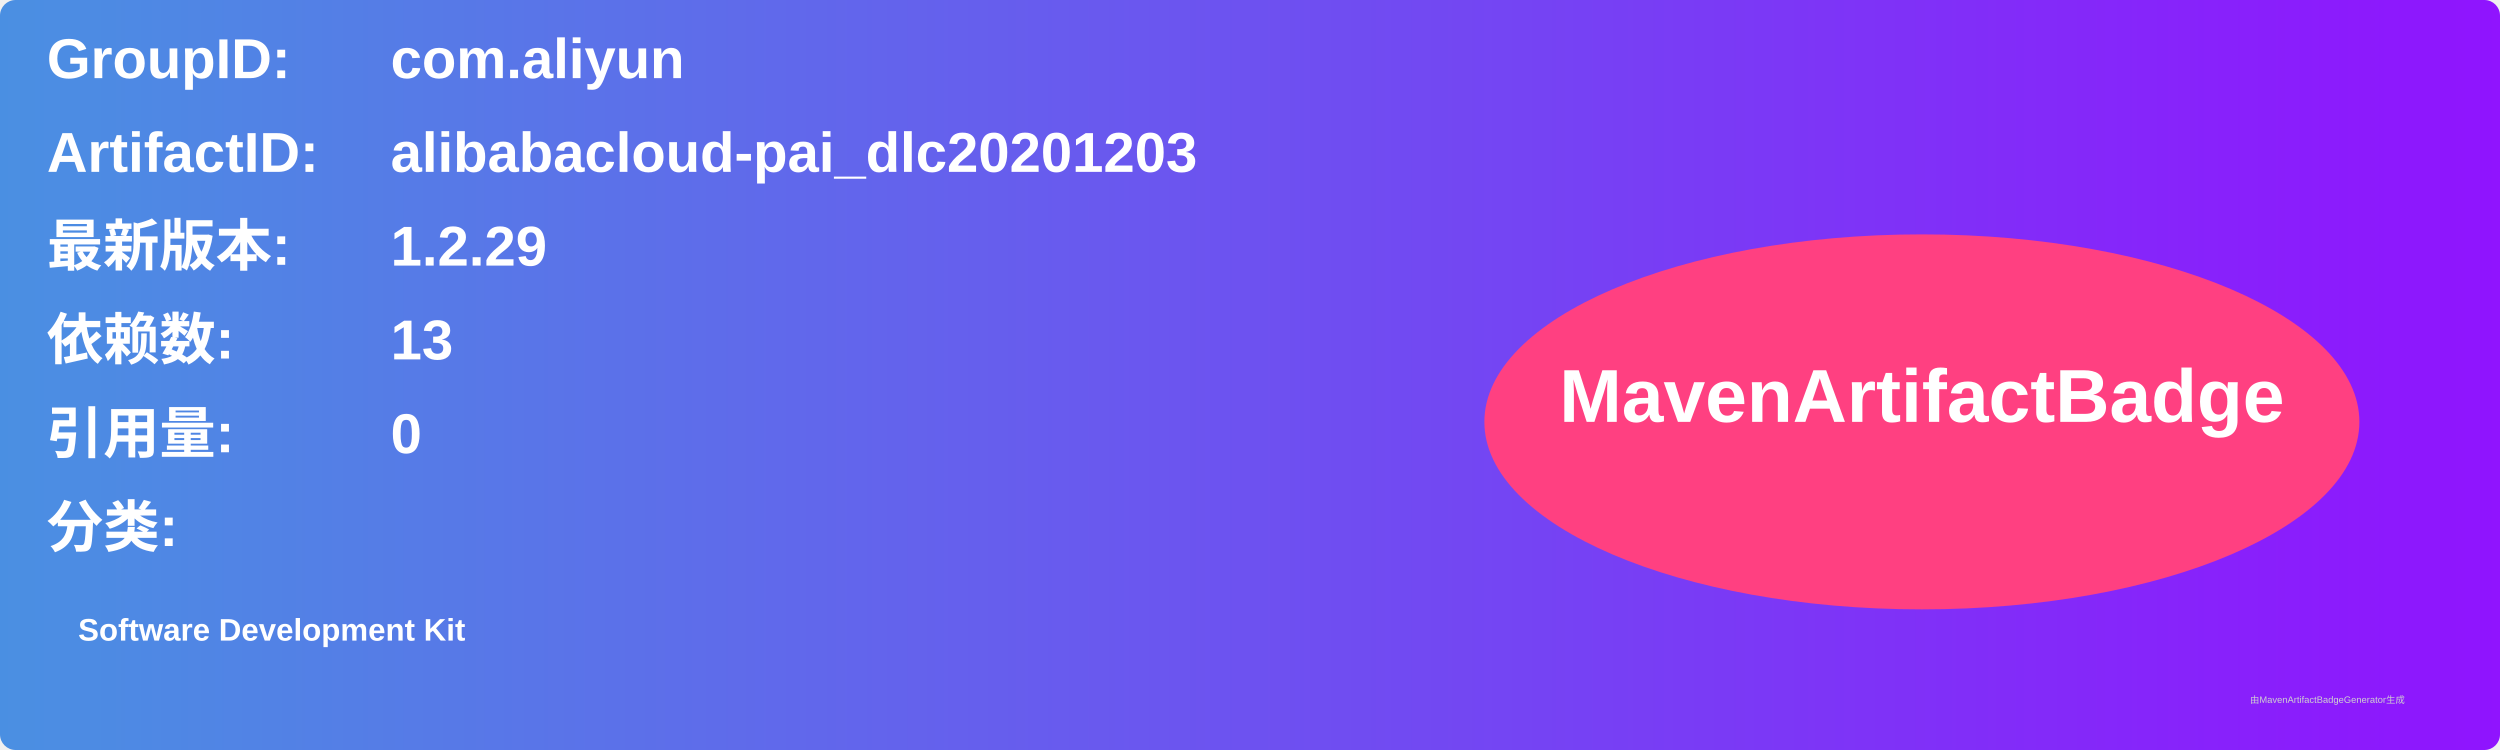
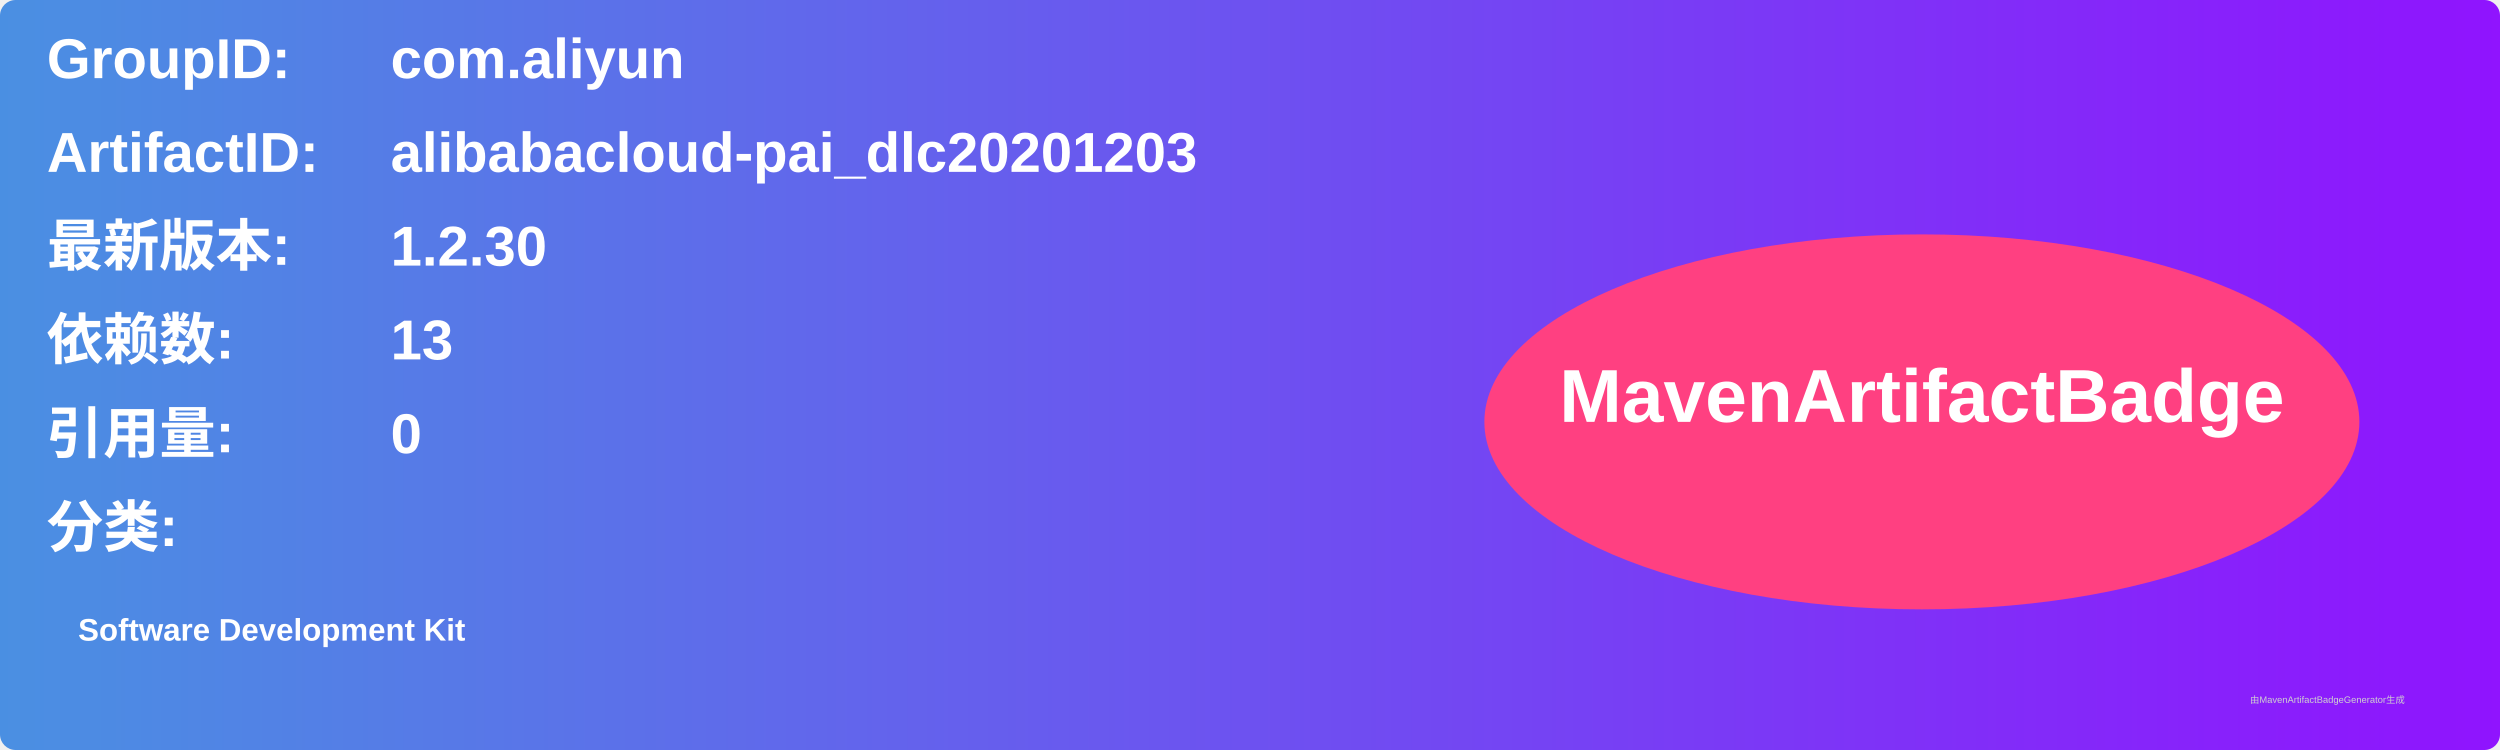
<svg xmlns="http://www.w3.org/2000/svg" width="800" height="240" viewBox="0 0 800 240">
  <linearGradient id="grad" x1="0%" y1="0%" x2="100%" y2="0%">
    <stop offset="0%" stop-color="#4a90e2" />
    <stop offset="100%" stop-color="#9013fe" />
  </linearGradient>
  <rect width="100%" height="100%" rx="5" ry="5" fill="url(#grad)" />
  <g transform="translate(15, 15)">
    <text x="0" y="10" font-family="Arial" font-size="18" fill="white" font-weight="bold" width="260">GroupID:</text>
    <text x="110" y="10" font-family="Arial" font-size="18" fill="white" font-weight="bold" width="460">com.aliyun</text>
    <text x="0" y="40" font-family="Arial" font-size="18" fill="white" font-weight="bold" width="260">ArtifactID:</text>
    <text x="110" y="40" font-family="Arial" font-size="18" fill="white" font-weight="bold" width="460">alibabacloud-pai_dlc20201203</text>
    <text x="0" y="70" font-family="Arial" font-size="18" fill="white" font-weight="bold">最新版本:</text>
    <text x="110" y="70" font-family="Arial" font-size="18" fill="white" font-weight="bold">
-       <tspan font-weight="bold">1.2.29</tspan>
+       <tspan font-weight="bold">1.2.30</tspan>
    </text>
    <text x="0" y="100" font-family="Arial" font-size="18" fill="white" font-weight="bold">依赖数: </text>
    <text x="110" y="100" font-family="Arial" font-size="18" fill="white">
      <tspan font-weight="bold">13</tspan>
    </text>
    <text x="0" y="130" font-family="Arial" font-size="18" fill="white" font-weight="bold">引用量: </text>
    <text x="110" y="130" font-family="Arial" font-size="18" fill="white">
      <tspan font-weight="bold">0</tspan>
    </text>
    <text x="0" y="160" font-family="Arial" font-size="18" fill="white" font-weight="bold">分类:</text>
    <text x="10" y="190" font-family="Arial" font-size="10" fill="white">
      <tspan font-weight="bold">Software Development Kit</tspan>
    </text>
    <ellipse cx="600" cy="120" rx="140" ry="60" fill="#ff4081" />
    <text x="600" y="120" text-anchor="middle" font-family="Arial" font-size="24" fill="white" font-weight="bold">MavenArtifactBadge</text>
  </g>
  <text x="720" y="225" font-family="Arial" font-size="3" fill="#d0d0d0">由MavenArtifactBadgeGenerator生成</text>
</svg>
